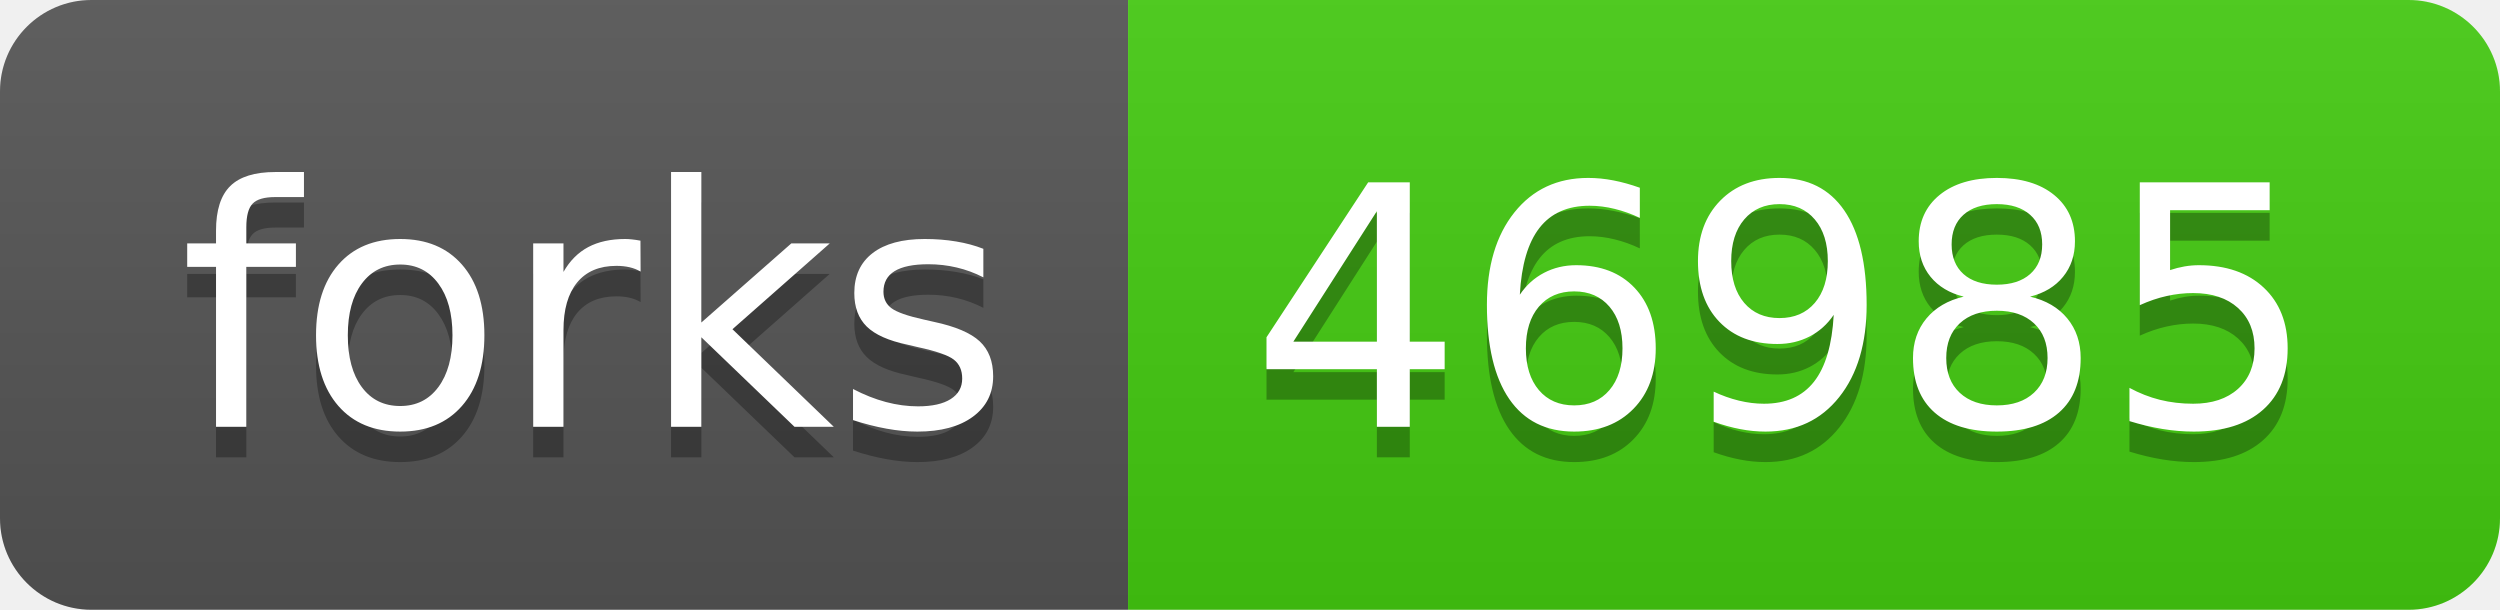
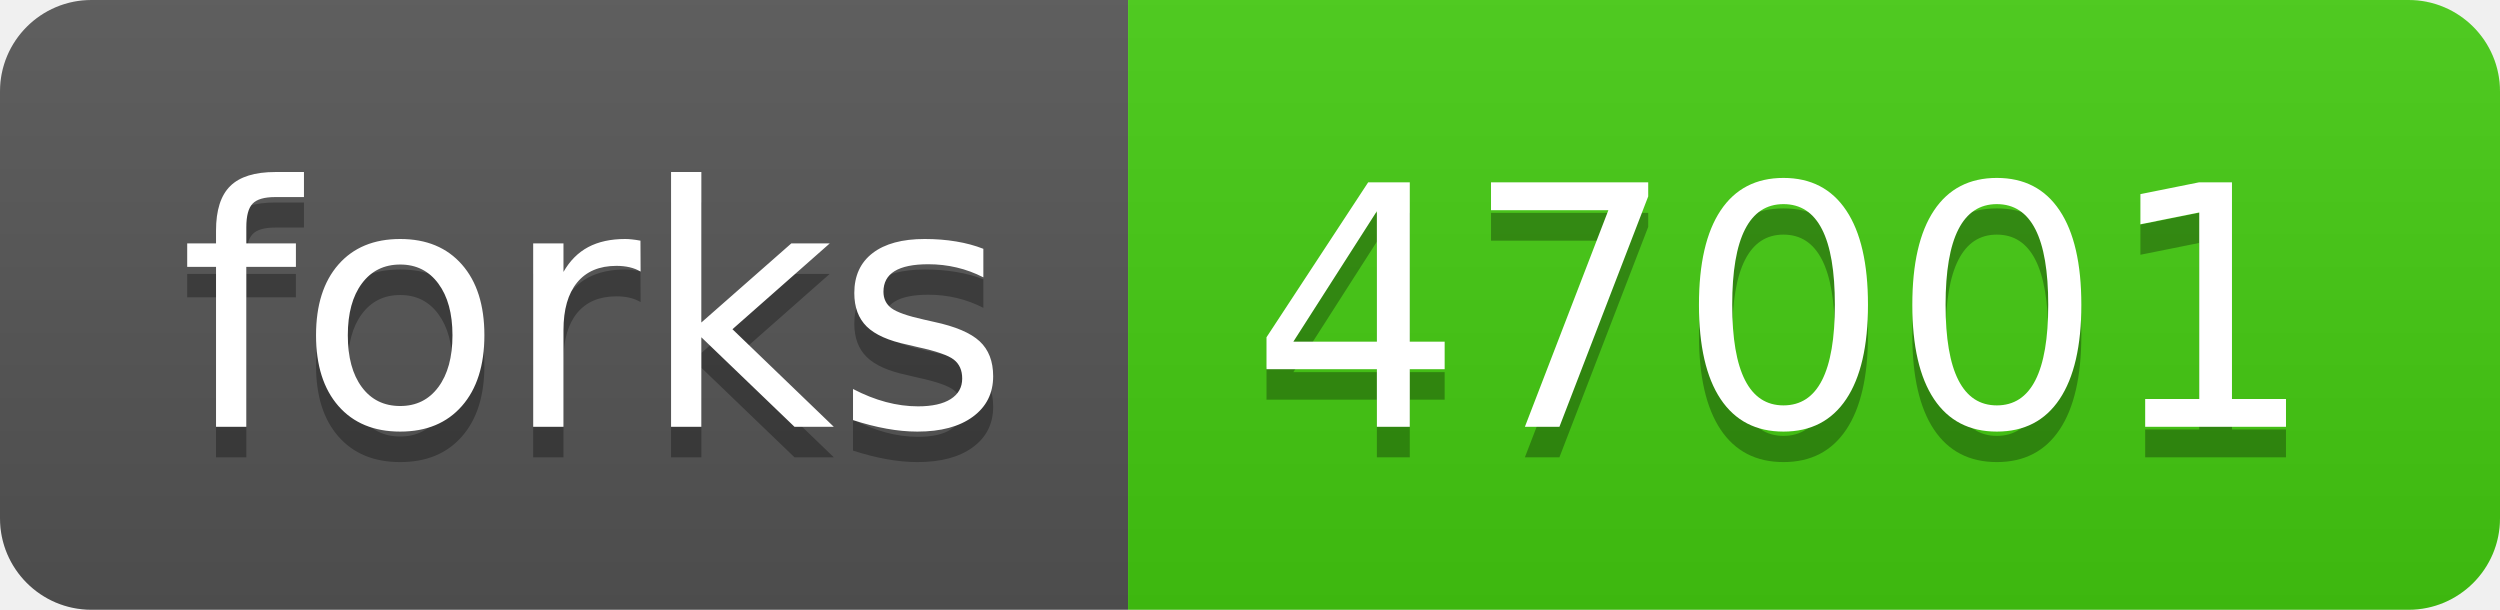
- <svg xmlns="http://www.w3.org/2000/svg" width="82" height="20" role="img" aria-label="forks: 46985">
+ <svg xmlns="http://www.w3.org/2000/svg" width="82" height="20" role="img" aria-label="forks: 47001">
  <linearGradient id="s" x2="0" y2="100%">
    <stop offset="0" stop-color="#bbb" stop-opacity=".1" />
    <stop offset="1" stop-opacity=".1" />
  </linearGradient>
  <clipPath id="r">
    <rect width="82" height="20" rx="3" fill="#fff" />
  </clipPath>
  <g clip-path="url(#r)">
    <rect width="37" height="20" fill="#555" />
    <rect x="37" width="45" height="20" fill="#4c1" />
    <rect width="82" height="20" fill="url(#s)" />
  </g>
  <g fill="#fff" text-anchor="middle" font-family="Verdana,Geneva,DejaVu Sans,sans-serif" text-rendering="geometricPrecision" font-size="110">
    <text aria-hidden="true" x="195" y="150" fill="#010101" fill-opacity=".3" transform="scale(.1)" textLength="270">forks</text>
    <text x="195" y="140" transform="scale(.1)" fill="#fff" textLength="270">forks</text>
-     <text aria-hidden="true" x="585" y="150" fill="#010101" fill-opacity=".3" transform="scale(.1)" textLength="350">46985</text>
-     <text x="585" y="140" transform="scale(.1)" fill="#fff" textLength="350">46985</text>
+     <text aria-hidden="true" x="585" y="150" fill="#010101" fill-opacity=".3" transform="scale(.1)" textLength="350">47001</text>
+     <text x="585" y="140" transform="scale(.1)" fill="#fff" textLength="350">47001</text>
  </g>
</svg>
